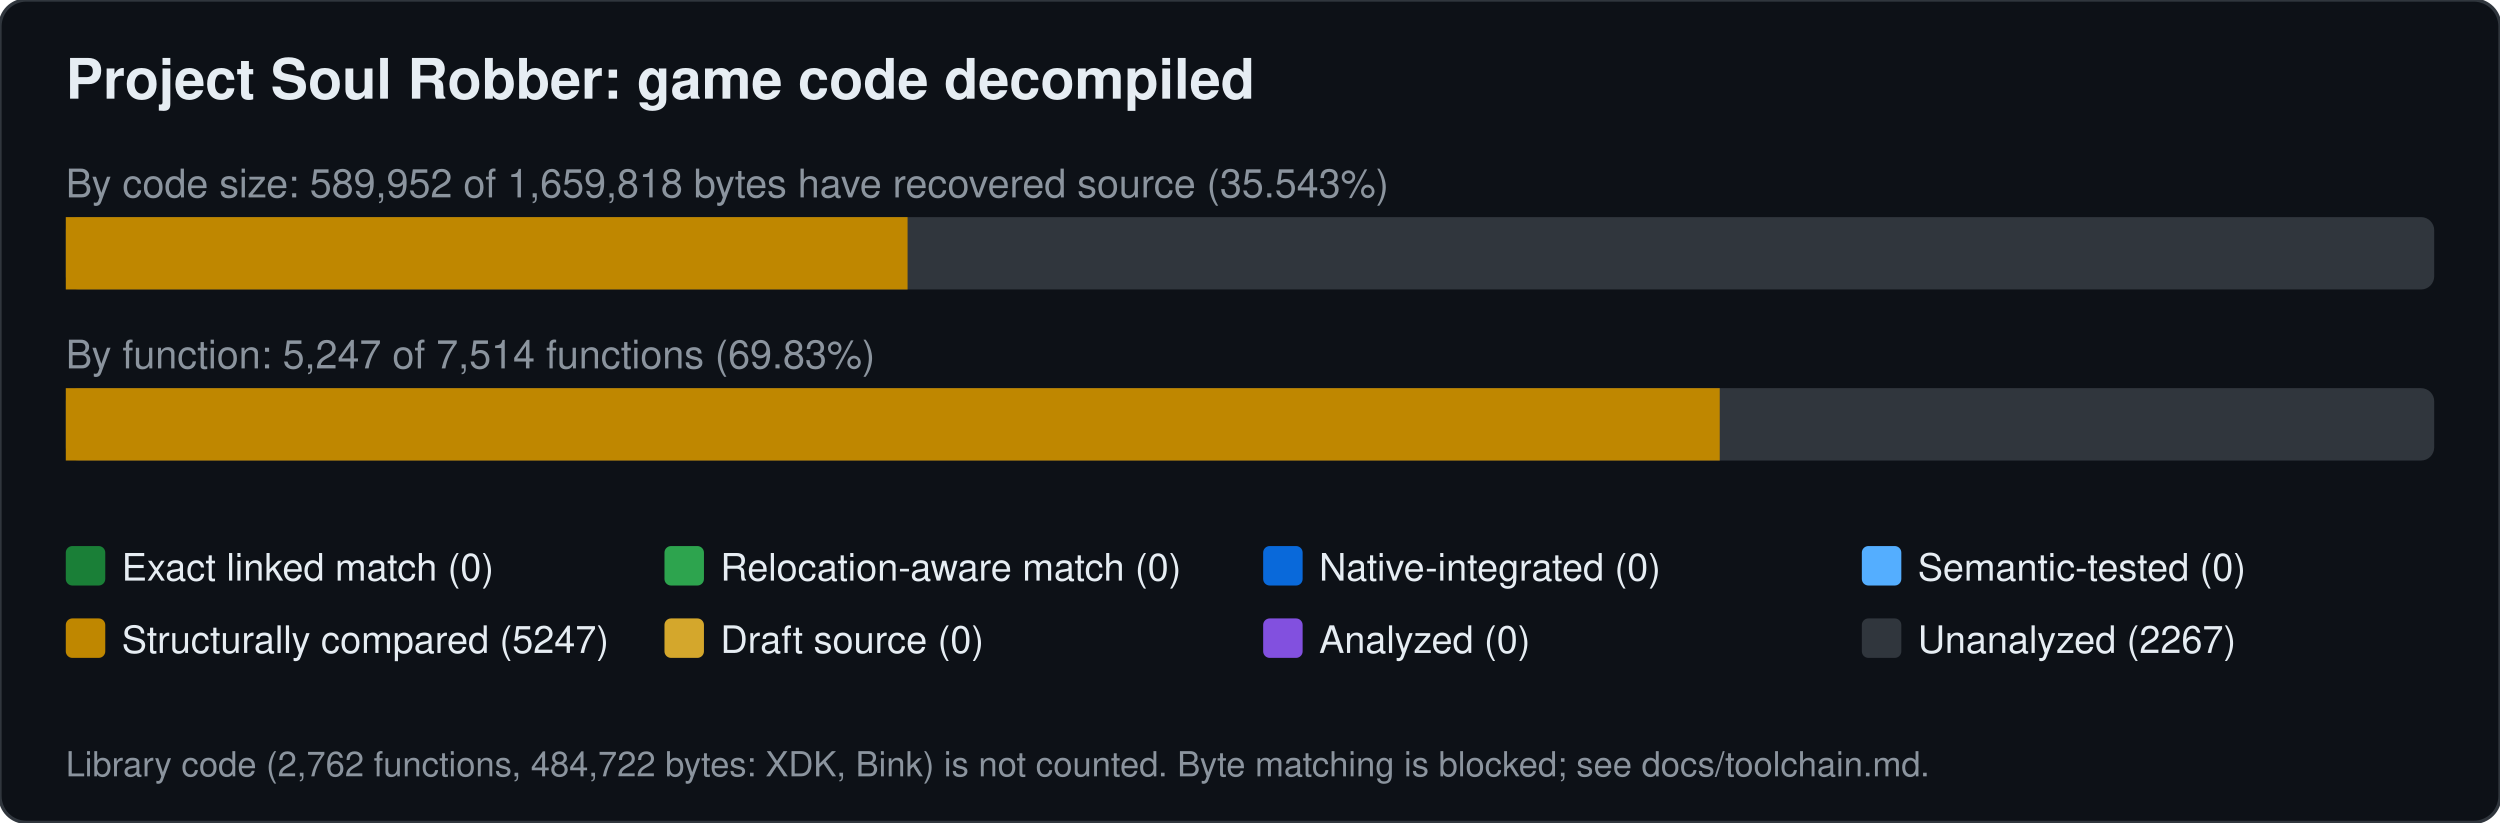
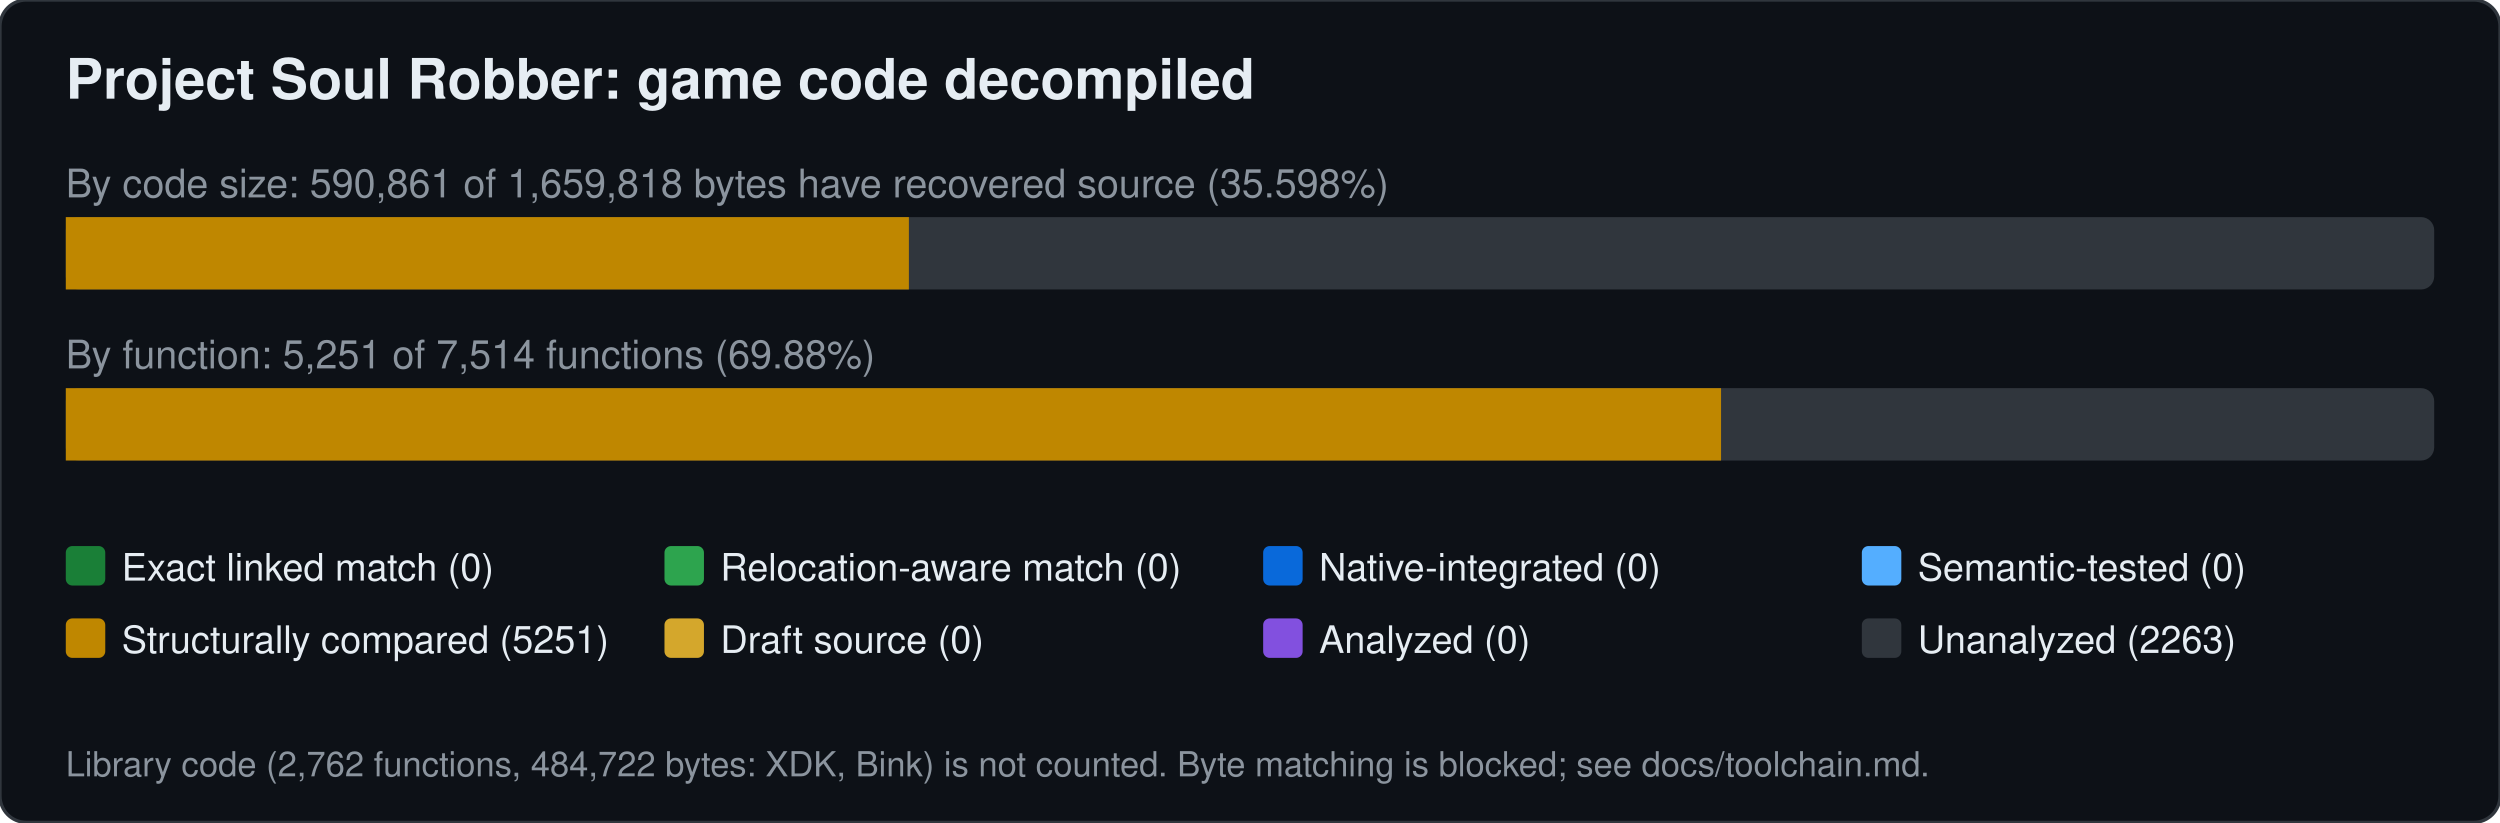
<svg xmlns="http://www.w3.org/2000/svg" width="760" height="250" viewBox="0 0 760 250" font-family="Segoe UI,Helvetica,Arial,sans-serif">
  <rect width="760" height="250" rx="8" fill="#0d1117" stroke="#30363d" />
  <text x="20" y="30" font-size="17" font-weight="600" fill="#e6edf3">Project Soul Robber: game code decompiled</text>
-   <text x="20" y="60" font-size="12" fill="#8b949e">By code size: 589,952 of 1,659,818 bytes have recovered source (35.543%)</text>
+   <text x="20" y="60" font-size="12" fill="#8b949e">By code size: 590,861 of 1,659,818 bytes have recovered source (35.598%)</text>
  <rect x="20" y="66" width="720" height="22" rx="4" fill="#30363d" />
-   <rect x="20.0" y="66" width="255.9" height="22" fill="#bf8700" />
-   <text x="20" y="112" font-size="12" fill="#8b949e">By function: 5,247 of 7,514 functions (69.83%)</text>
+   <rect x="20.0" y="66" width="256.3" height="22" fill="#bf8700" />
+   <text x="20" y="112" font-size="12" fill="#8b949e">By function: 5,251 of 7,514 functions (69.88%)</text>
  <rect x="20" y="118" width="720" height="22" rx="4" fill="#30363d" />
-   <rect x="20.0" y="118" width="502.8" height="22" fill="#bf8700" />
+   <rect x="20.0" y="118" width="503.2" height="22" fill="#bf8700" />
  <rect x="20" y="166" width="12" height="12" rx="2" fill="#1a7f37" />
  <text x="37" y="176.5" font-size="11.5" fill="#e6edf3">Exact linked match (0)</text>
  <rect x="202" y="166" width="12" height="12" rx="2" fill="#2da44e" />
  <text x="219" y="176.5" font-size="11.5" fill="#e6edf3">Relocation-aware match (0)</text>
  <rect x="384" y="166" width="12" height="12" rx="2" fill="#0969da" />
  <text x="401" y="176.5" font-size="11.5" fill="#e6edf3">Native-integrated (0)</text>
  <rect x="566" y="166" width="12" height="12" rx="2" fill="#54aeff" />
  <text x="583" y="176.5" font-size="11.5" fill="#e6edf3">Semantic-tested (0)</text>
  <rect x="20" y="188" width="12" height="12" rx="2" fill="#bf8700" />
-   <text x="37" y="198.5" font-size="11.5" fill="#e6edf3">Structurally compared (5247)</text>
+   <text x="37" y="198.5" font-size="11.5" fill="#e6edf3">Structurally compared (5251)</text>
  <rect x="202" y="188" width="12" height="12" rx="2" fill="#d4a72c" />
  <text x="219" y="198.5" font-size="11.5" fill="#e6edf3">Draft source (0)</text>
  <rect x="384" y="188" width="12" height="12" rx="2" fill="#8250df" />
  <text x="401" y="198.5" font-size="11.5" fill="#e6edf3">Analyzed (0)</text>
  <rect x="566" y="188" width="12" height="12" rx="2" fill="#30363d" />
-   <text x="583" y="198.5" font-size="11.5" fill="#e6edf3">Unanalyzed (2267)</text>
+   <text x="583" y="198.5" font-size="11.5" fill="#e6edf3">Unanalyzed (2263)</text>
  <text x="20" y="236" font-size="10.5" fill="#8b949e">Library code (2,762 functions, 484,722 bytes: XDK, Bink) is not counted. Byte matching is blocked; see docs/toolchain.md.</text>
</svg>
